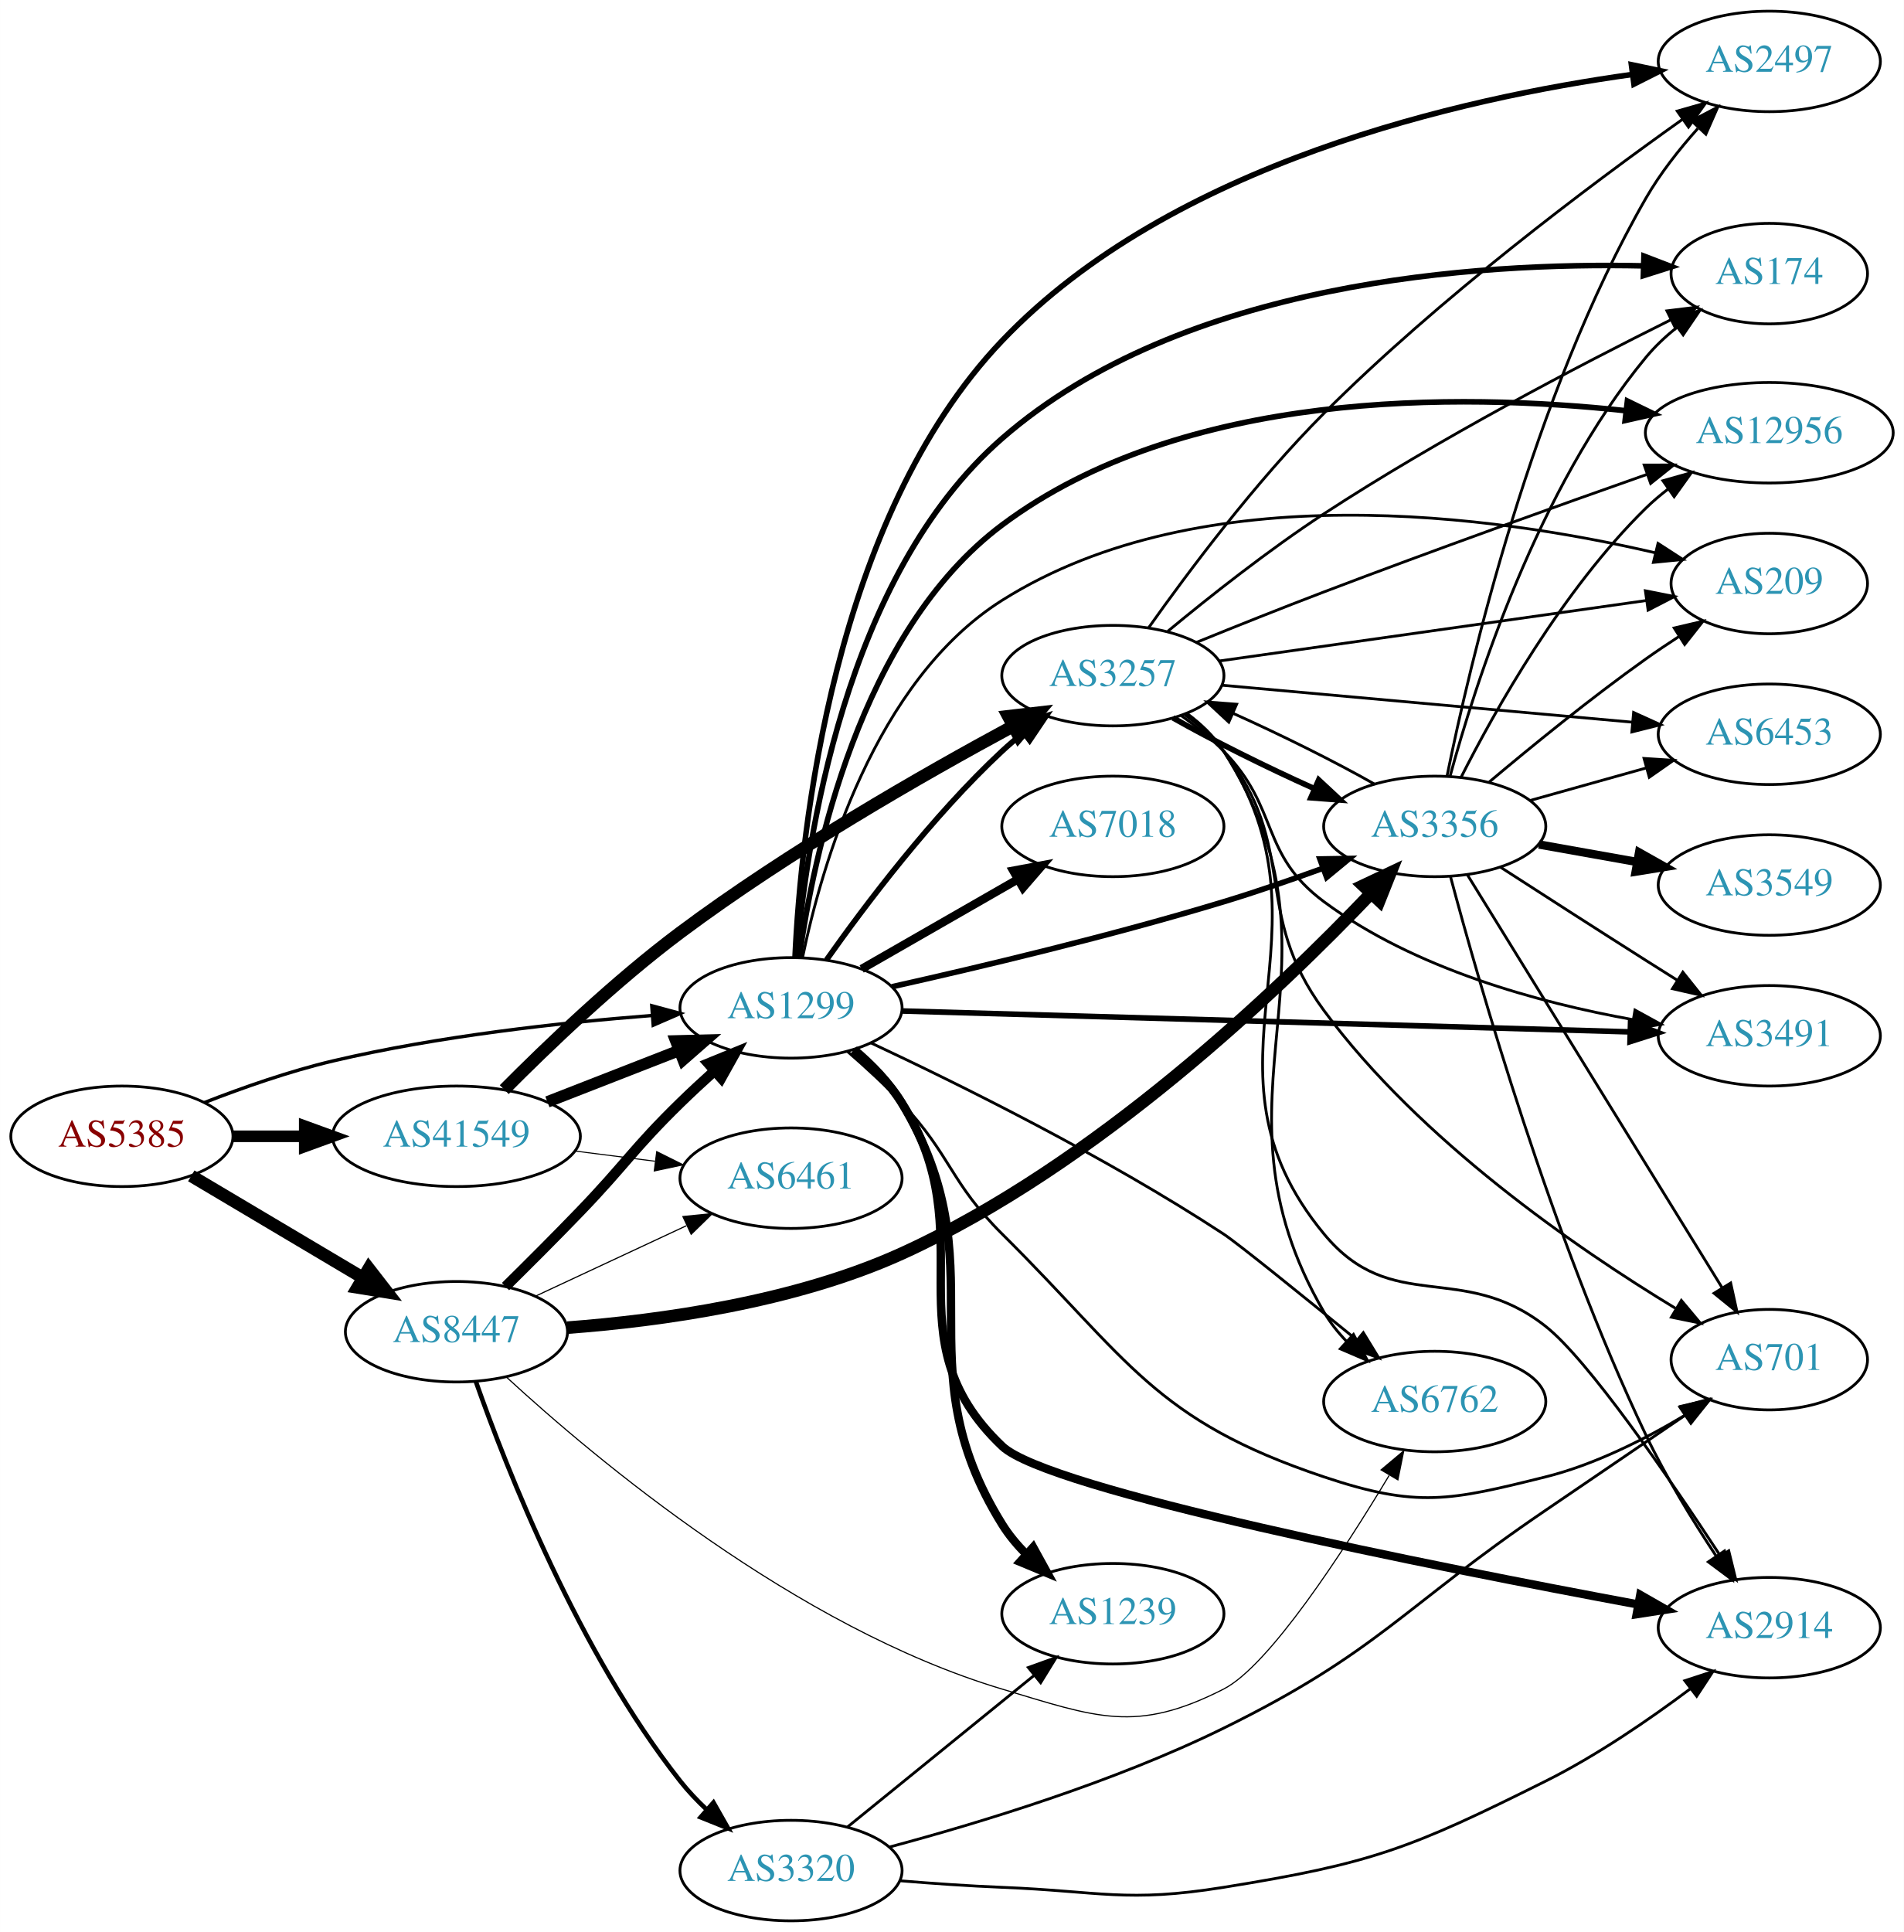
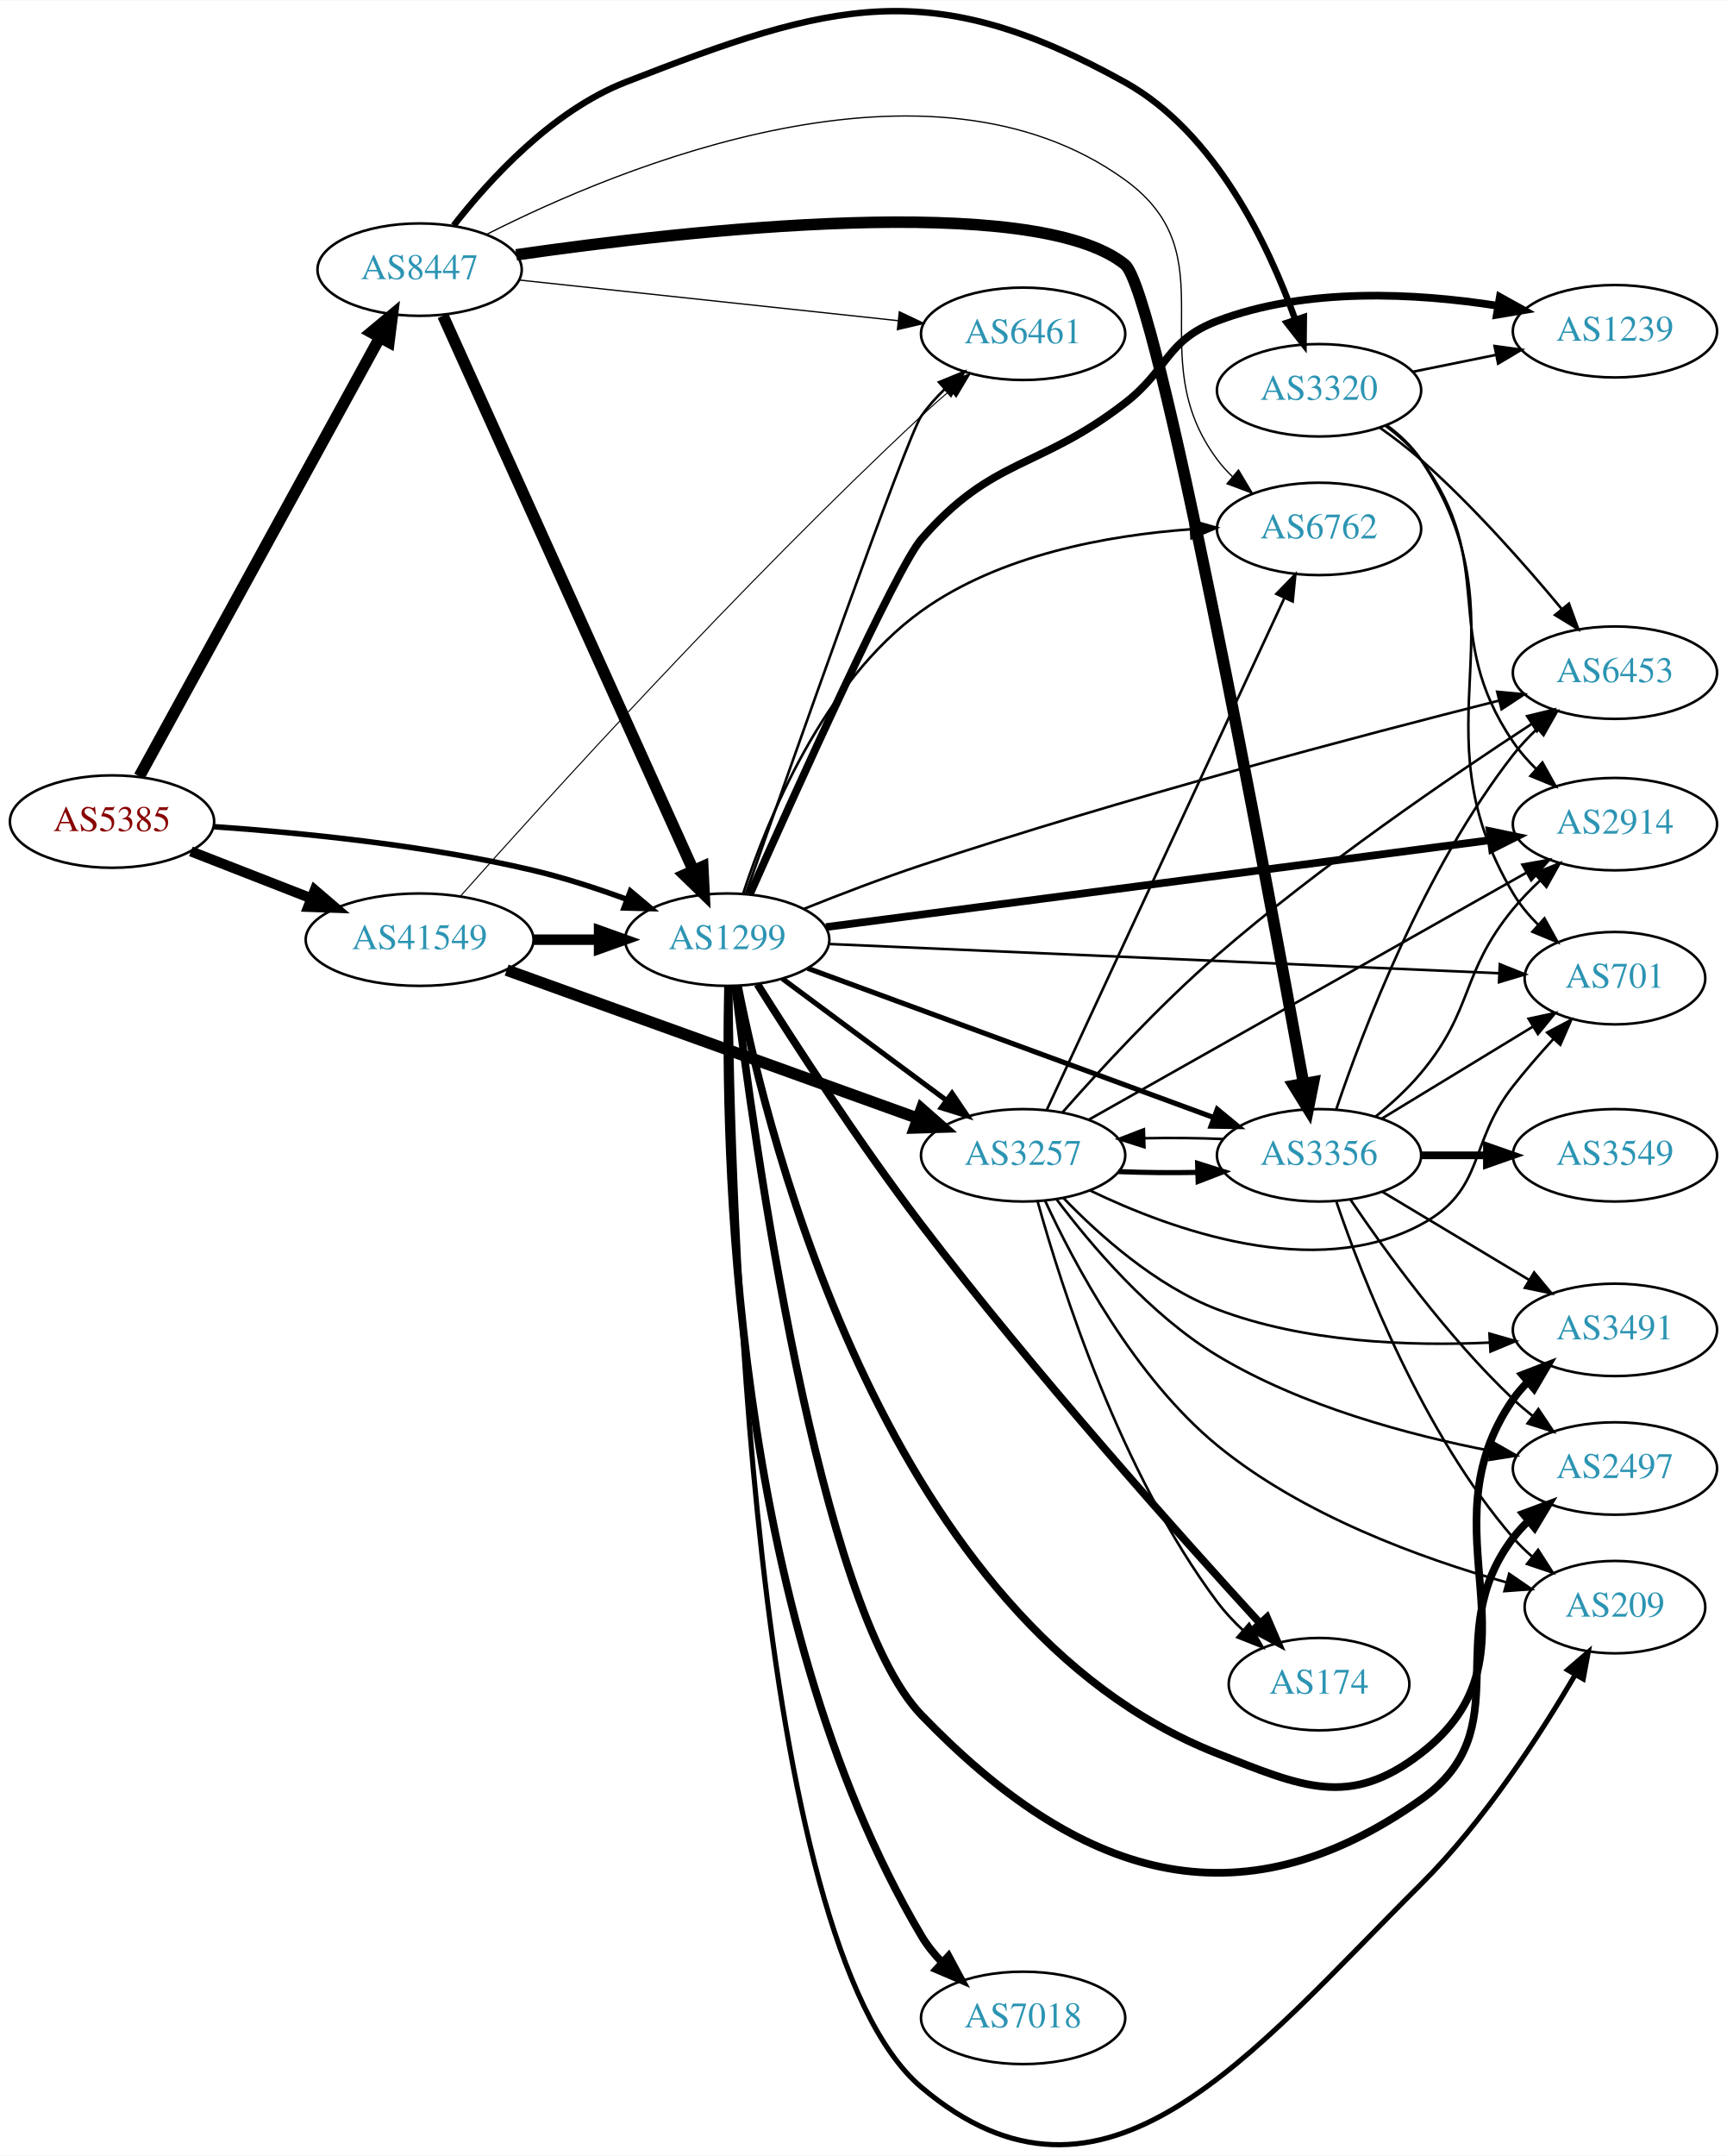
- <svg xmlns="http://www.w3.org/2000/svg" xmlns:xlink="http://www.w3.org/1999/xlink" width="682pt" height="692pt" viewBox="0.00 0.00 681.96 692.00">
-   <g id="graph0" class="graph" transform="scale(1 1) rotate(0) translate(4 688)">
-     <polygon fill="white" stroke="none" points="-4,4 -4,-688 677.956,-688 677.956,4 -4,4" />
+ <svg xmlns="http://www.w3.org/2000/svg" xmlns:xlink="http://www.w3.org/1999/xlink" width="673pt" height="840pt" viewBox="0.00 0.00 672.86 839.53">
+   <g id="graph0" class="graph" transform="scale(1 1) rotate(0) translate(4 835.53)">
+     <polygon fill="white" stroke="none" points="-4,4 -4,-835.53 668.857,-835.53 668.857,4 -4,4" />
    <g id="node1" class="node">
      <g id="a_node1">
        <a xlink:href="/asn/5385" xlink:title="AS5385 ~ Russmedia IT GmbH [AT]">
-           <ellipse fill="#ffffff" stroke="black" cx="39.647" cy="-281" rx="39.794" ry="18" />
-           <text text-anchor="middle" x="39.647" y="-277.3" font-family="Times,serif" font-size="14.00" fill="#880000">AS5385</text>
+           <ellipse fill="#ffffff" stroke="black" cx="39.647" cy="-515.65" rx="39.794" ry="18" />
+           <text text-anchor="middle" x="39.647" y="-511.95" font-family="Times,serif" font-size="14.00" fill="#880000">AS5385</text>
        </a>
      </g>
    </g>
    <g id="node2" class="node">
      <g id="a_node2">
        <a xlink:href="/asn/1299" xlink:title="AS1299 ~ Telia Carrier [EU]">
-           <ellipse fill="#ffffff" stroke="black" cx="279.332" cy="-327" rx="39.794" ry="18" />
-           <text text-anchor="middle" x="279.332" y="-323.3" font-family="Times,serif" font-size="14.00" fill="#2c94b3">AS1299</text>
+           <ellipse fill="#ffffff" stroke="black" cx="279.332" cy="-469.65" rx="39.794" ry="18" />
+           <text text-anchor="middle" x="279.332" y="-465.95" font-family="Times,serif" font-size="14.00" fill="#2c94b3">AS1299</text>
        </a>
      </g>
    </g>
    <g id="edge1" class="edge">
-       <path fill="none" stroke="black" stroke-width="1.212" d="M69.243,-293.102C82.948,-298.444 99.733,-304.332 115.293,-308 153.085,-316.91 196.834,-321.718 229.493,-324.266" />
-       <polygon fill="black" stroke="black" stroke-width="1.212" points="229.455,-327.773 239.685,-325.016 229.969,-320.792 229.455,-327.773" />
+       <path fill="none" stroke="black" stroke-width="2.16" d="M79.293,-513.666C112.605,-511.36 161.803,-506.524 203.685,-496.65 215.841,-493.784 228.745,-489.563 240.344,-485.307" />
+       <polygon fill="black" stroke="black" stroke-width="2.16" points="241.622,-488.565 249.735,-481.751 239.144,-482.019 241.622,-488.565" />
    </g>
    <g id="node3" class="node">
      <g id="a_node3">
        <a xlink:href="/asn/8447" xlink:title="AS8447 ~ A1 Telekom Austria AG [AT]">
-           <ellipse fill="#ffffff" stroke="black" cx="159.489" cy="-211" rx="39.794" ry="18" />
-           <text text-anchor="middle" x="159.489" y="-207.3" font-family="Times,serif" font-size="14.00" fill="#2c94b3">AS8447</text>
+           <ellipse fill="#ffffff" stroke="black" cx="159.489" cy="-730.65" rx="39.794" ry="18" />
+           <text text-anchor="middle" x="159.489" y="-726.95" font-family="Times,serif" font-size="14.00" fill="#2c94b3">AS8447</text>
        </a>
      </g>
    </g>
    <g id="edge2" class="edge">
-       <path fill="none" stroke="black" stroke-width="4.5" d="M64.494,-266.834C82.144,-256.35 106.395,-241.944 125.844,-230.392" />
-       <polygon fill="black" stroke="black" stroke-width="4.5" points="128.091,-233.637 134.677,-225.144 124.069,-226.866 128.091,-233.637" />
+       <path fill="none" stroke="black" stroke-width="4.5" d="M50.29,-533.244C70.972,-570.977 119.684,-659.852 144.063,-704.331" />
+       <polygon fill="black" stroke="black" stroke-width="4.5" points="140.618,-706.237 148.878,-713.114 147.524,-702.452 140.618,-706.237" />
    </g>
    <g id="node4" class="node">
      <g id="a_node4">
        <a xlink:href="/asn/41549" xlink:title="AS41549 ~ EWB-Cable-Network-AS [CH]">
-           <ellipse fill="#ffffff" stroke="black" cx="159.489" cy="-281" rx="44.393" ry="18" />
-           <text text-anchor="middle" x="159.489" y="-277.3" font-family="Times,serif" font-size="14.00" fill="#2c94b3">AS41549</text>
+           <ellipse fill="#ffffff" stroke="black" cx="159.489" cy="-469.65" rx="44.393" ry="18" />
+           <text text-anchor="middle" x="159.489" y="-465.95" font-family="Times,serif" font-size="14.00" fill="#2c94b3">AS41549</text>
        </a>
      </g>
    </g>
    <g id="edge3" class="edge">
-       <path fill="none" stroke="black" stroke-width="4.154" d="M79.559,-281C87.662,-281 96.337,-281 104.863,-281" />
-       <polygon fill="black" stroke="black" stroke-width="4.154" points="105.141,-284.635 115.141,-281 105.141,-277.365 105.141,-284.635" />
+       <path fill="none" stroke="black" stroke-width="3.96" d="M70.383,-504.042C84.612,-498.488 101.879,-491.748 117.344,-485.711" />
+       <polygon fill="black" stroke="black" stroke-width="3.96" points="118.653,-488.957 126.696,-482.06 116.108,-482.436 118.653,-488.957" />
    </g>
    <g id="node5" class="node">
      <g id="a_node5">
        <a xlink:href="/asn/2497" xlink:title="AS2497 ~ Internet Initiative Japan Inc. [JP]">
-           <ellipse fill="#ffffff" stroke="black" cx="629.76" cy="-666" rx="39.794" ry="18" />
-           <text text-anchor="middle" x="629.76" y="-662.3" font-family="Times,serif" font-size="14.00" fill="#2c94b3">AS2497</text>
+           <ellipse fill="#ffffff" stroke="black" cx="625.21" cy="-263.65" rx="39.794" ry="18" />
+           <text text-anchor="middle" x="625.21" y="-259.95" font-family="Times,serif" font-size="14.00" fill="#2c94b3">AS2497</text>
        </a>
      </g>
    </g>
    <g id="edge4" class="edge">
-       <path fill="none" stroke="black" stroke-width="2" d="M280.775,-345.279C282.824,-389.274 294.079,-502.139 354.978,-566 415.556,-629.524 519.743,-652.875 580.626,-661.328" />
-       <polygon fill="black" stroke="black" stroke-width="2" points="580.372,-664.825 590.741,-662.651 581.279,-657.884 580.372,-664.825" />
+       <path fill="none" stroke="black" stroke-width="3" d="M282.411,-451.701C289.536,-393.192 314.773,-209.348 354.978,-167.65 415.863,-104.504 477.957,-83.987 549.564,-134.65 588.809,-162.416 556.465,-198.383 585.564,-236.65 587.329,-238.971 589.351,-241.169 591.525,-243.233" />
+       <polygon fill="black" stroke="black" stroke-width="3" points="589.413,-246.029 599.344,-249.72 593.882,-240.641 589.413,-246.029" />
    </g>
    <g id="node6" class="node">
      <g id="a_node6">
        <a xlink:href="/asn/2914" xlink:title="AS2914 ~ NTT America, Inc. [US]">
-           <ellipse fill="#ffffff" stroke="black" cx="629.76" cy="-105" rx="39.794" ry="18" />
-           <text text-anchor="middle" x="629.76" y="-101.3" font-family="Times,serif" font-size="14.00" fill="#2c94b3">AS2914</text>
+           <ellipse fill="#ffffff" stroke="black" cx="625.21" cy="-514.65" rx="39.794" ry="18" />
+           <text text-anchor="middle" x="625.21" y="-510.95" font-family="Times,serif" font-size="14.00" fill="#2c94b3">AS2914</text>
        </a>
      </g>
    </g>
    <g id="edge5" class="edge">
-       <path fill="none" stroke="black" stroke-width="3" d="M301.753,-311.898C308.057,-306.552 314.466,-300.086 318.978,-293 349.572,-244.953 313.675,-209.224 354.978,-170 371.493,-154.317 509.221,-126.992 582.807,-113.307" />
-       <polygon fill="black" stroke="black" stroke-width="3" points="583.549,-116.73 592.746,-111.47 582.276,-109.846 583.549,-116.73" />
+       <path fill="none" stroke="black" stroke-width="3" d="M317.787,-474.551C380.706,-482.785 507.5,-499.377 576.627,-508.423" />
+       <polygon fill="black" stroke="black" stroke-width="3" points="576.431,-511.927 586.801,-509.754 577.34,-504.986 576.431,-511.927" />
    </g>
    <g id="node7" class="node">
      <g id="a_node7">
-         <a xlink:href="/asn/1239" xlink:title="AS1239 ~ Sprint [US]">
-           <ellipse fill="#ffffff" stroke="black" cx="394.625" cy="-110" rx="39.794" ry="18" />
-           <text text-anchor="middle" x="394.625" y="-106.3" font-family="Times,serif" font-size="14.00" fill="#2c94b3">AS1239</text>
+         <a xlink:href="/asn/209" xlink:title="AS209 ~ CenturyLink Communications, LLC [US]">
+           <ellipse fill="#ffffff" stroke="black" cx="625.21" cy="-209.65" rx="35.194" ry="18" />
+           <text text-anchor="middle" x="625.21" y="-205.95" font-family="Times,serif" font-size="14.00" fill="#2c94b3">AS209</text>
        </a>
      </g>
    </g>
    <g id="edge6" class="edge">
-       <path fill="none" stroke="black" stroke-width="3" d="M301.97,-312.033C308.286,-306.694 314.647,-300.198 318.978,-293 354.547,-233.884 318.528,-200.577 354.978,-142 357.373,-138.152 360.39,-134.546 363.679,-131.243" />
-       <polygon fill="black" stroke="black" stroke-width="3" points="366.067,-133.802 371.174,-124.519 361.393,-128.592 366.067,-133.802" />
+       <path fill="none" stroke="black" stroke-width="2" d="M280.4,-451.596C281.108,-375.121 288.182,-79.216 354.978,-22.65 426.207,37.67 483.431,-35.783 549.564,-101.65 574.261,-126.248 596.09,-159.998 609.664,-183.188" />
+       <polygon fill="black" stroke="black" stroke-width="2" points="606.777,-185.189 614.79,-192.12 612.848,-181.705 606.777,-185.189" />
    </g>
    <g id="node8" class="node">
      <g id="a_node8">
-         <a xlink:href="/asn/7018" xlink:title="AS7018 ~ AT&amp;T Services, Inc. [US]">
-           <ellipse fill="#ffffff" stroke="black" cx="394.625" cy="-392" rx="39.794" ry="18" />
-           <text text-anchor="middle" x="394.625" y="-388.3" font-family="Times,serif" font-size="14.00" fill="#2c94b3">AS7018</text>
+         <a xlink:href="/asn/174" xlink:title="AS174 ~ Cogent Communications [US]">
+           <ellipse fill="#ffffff" stroke="black" cx="509.918" cy="-179.65" rx="35.194" ry="18" />
+           <text text-anchor="middle" x="509.918" y="-175.95" font-family="Times,serif" font-size="14.00" fill="#2c94b3">AS174</text>
        </a>
      </g>
    </g>
    <g id="edge7" class="edge">
-       <path fill="none" stroke="black" stroke-width="3" d="M304.636,-340.944C320.914,-350.283 342.55,-362.697 360.412,-372.945" />
-       <polygon fill="black" stroke="black" stroke-width="3" points="358.945,-376.138 369.361,-378.079 362.429,-370.067 358.945,-376.138" />
+       <path fill="none" stroke="black" stroke-width="3" d="M291.105,-452.289C305.099,-430.063 330.627,-390.605 354.978,-358.65 399.136,-300.701 456.188,-236.928 486.939,-203.356" />
+       <polygon fill="black" stroke="black" stroke-width="3" points="489.618,-205.613 493.808,-195.882 484.464,-200.876 489.618,-205.613" />
    </g>
    <g id="node9" class="node">
      <g id="a_node9">
-         <a xlink:href="/asn/701" xlink:title="AS701 ~ UUNET [US]">
-           <ellipse fill="#ffffff" stroke="black" cx="629.76" cy="-201" rx="35.194" ry="18" />
-           <text text-anchor="middle" x="629.76" y="-197.3" font-family="Times,serif" font-size="14.00" fill="#2c94b3">AS701</text>
+         <a xlink:href="/asn/7018" xlink:title="AS7018 ~ AT&amp;T Services, Inc. [US]">
+           <ellipse fill="#ffffff" stroke="black" cx="394.625" cy="-49.65" rx="39.794" ry="18" />
+           <text text-anchor="middle" x="394.625" y="-45.95" font-family="Times,serif" font-size="14.00" fill="#2c94b3">AS7018</text>
        </a>
      </g>
    </g>
    <g id="edge8" class="edge">
-       <path fill="none" stroke="black" d="M299.491,-311.446C305.934,-305.882 312.999,-299.399 318.978,-293 336.942,-273.774 336.306,-264.539 354.978,-246 400.533,-200.772 409.402,-179.389 470.271,-159 503.687,-147.807 515.365,-150.493 549.564,-159 567.157,-163.376 585.136,-172.466 599.508,-181.073" />
-       <polygon fill="black" stroke="black" points="598.052,-184.29 608.391,-186.605 601.753,-178.348 598.052,-184.29" />
+       <path fill="none" stroke="black" stroke-width="3" d="M279.651,-451.539C278.282,-393.357 280.356,-207.666 354.978,-81.65 357.175,-77.94 359.967,-74.468 363.043,-71.281" />
+       <polygon fill="black" stroke="black" stroke-width="3" points="365.567,-73.715 370.585,-64.384 360.843,-68.549 365.567,-73.715" />
    </g>
    <g id="node10" class="node">
      <g id="a_node10">
-         <a xlink:href="/asn/3257" xlink:title="AS3257 ~ GTT [DE]">
-           <ellipse fill="#ffffff" stroke="black" cx="394.625" cy="-446" rx="39.794" ry="18" />
-           <text text-anchor="middle" x="394.625" y="-442.3" font-family="Times,serif" font-size="14.00" fill="#2c94b3">AS3257</text>
+         <a xlink:href="/asn/3491" xlink:title="AS3491 ~ PCCW Global, Inc. [US]">
+           <ellipse fill="#ffffff" stroke="black" cx="625.21" cy="-317.65" rx="39.794" ry="18" />
+           <text text-anchor="middle" x="625.21" y="-313.95" font-family="Times,serif" font-size="14.00" fill="#2c94b3">AS3491</text>
        </a>
      </g>
    </g>
    <g id="edge9" class="edge">
-       <path fill="none" stroke="black" stroke-width="2" d="M292.007,-344.142C305.728,-363.578 329.833,-395.599 354.978,-419 357.375,-421.23 359.966,-423.423 362.632,-425.535" />
-       <polygon fill="black" stroke="black" stroke-width="2" points="360.631,-428.409 370.738,-431.587 364.819,-422.8 360.631,-428.409" />
+       <path fill="none" stroke="black" stroke-width="3" d="M283.506,-451.74C295.171,-392.386 341.87,-203.052 470.271,-152.65 503.076,-139.773 521.676,-131.104 549.564,-152.65 599.724,-191.403 549.352,-238.626 585.564,-290.65 587.23,-293.043 589.18,-295.293 591.304,-297.393" />
+       <polygon fill="black" stroke="black" stroke-width="3" points="589.141,-300.148 599.031,-303.948 593.669,-294.81 589.141,-300.148" />
    </g>
    <g id="node11" class="node">
      <g id="a_node11">
-         <a xlink:href="/asn/174" xlink:title="AS174 ~ Cogent Communications [US]">
-           <ellipse fill="#ffffff" stroke="black" cx="629.76" cy="-590" rx="35.194" ry="18" />
-           <text text-anchor="middle" x="629.76" y="-586.3" font-family="Times,serif" font-size="14.00" fill="#2c94b3">AS174</text>
+         <a xlink:href="/asn/3257" xlink:title="AS3257 ~ GTT [DE]">
+           <ellipse fill="#ffffff" stroke="black" cx="394.625" cy="-385.65" rx="39.794" ry="18" />
+           <text text-anchor="middle" x="394.625" y="-381.95" font-family="Times,serif" font-size="14.00" fill="#2c94b3">AS3257</text>
        </a>
      </g>
    </g>
    <g id="edge10" class="edge">
-       <path fill="none" stroke="black" stroke-width="2" d="M281.346,-345.201C284.607,-385.292 298.254,-481.572 354.978,-531 419.646,-587.35 525.195,-594.055 584.576,-592.778" />
-       <polygon fill="black" stroke="black" stroke-width="2" points="584.864,-596.271 594.753,-592.47 584.652,-589.274 584.864,-596.271" />
+       <path fill="none" stroke="black" stroke-width="2" d="M300.848,-454.438C318.702,-441.2 344.775,-421.869 364.738,-407.067" />
+       <polygon fill="black" stroke="black" stroke-width="2" points="366.93,-409.8 372.878,-401.032 362.76,-404.177 366.93,-409.8" />
    </g>
    <g id="node12" class="node">
      <g id="a_node12">
-         <a xlink:href="/asn/12956" xlink:title="AS12956 ~ TELXIUS [ES]">
-           <ellipse fill="#ffffff" stroke="black" cx="629.76" cy="-533" rx="44.393" ry="18" />
-           <text text-anchor="middle" x="629.76" y="-529.3" font-family="Times,serif" font-size="14.00" fill="#2c94b3">AS12956</text>
+         <a xlink:href="/asn/701" xlink:title="AS701 ~ UUNET [US]">
+           <ellipse fill="#ffffff" stroke="black" cx="625.21" cy="-454.65" rx="35.194" ry="18" />
+           <text text-anchor="middle" x="625.21" y="-450.95" font-family="Times,serif" font-size="14.00" fill="#2c94b3">AS701</text>
        </a>
      </g>
    </g>
    <g id="edge11" class="edge">
-       <path fill="none" stroke="black" stroke-width="2" d="M282.287,-345.002C287.239,-381.004 303.765,-461.699 354.978,-500 419.899,-548.553 518.722,-547.313 578.193,-540.909" />
-       <polygon fill="black" stroke="black" stroke-width="2" points="578.937,-544.346 588.463,-539.709 578.125,-537.393 578.937,-544.346" />
+       <path fill="none" stroke="black" d="M319.11,-467.958C383.469,-465.151 511.961,-459.546 579.837,-456.585" />
+       <polygon fill="black" stroke="black" points="580.353,-460.066 590.191,-456.134 580.048,-453.073 580.353,-460.066" />
    </g>
    <g id="node13" class="node">
      <g id="a_node13">
-         <a xlink:href="/asn/209" xlink:title="AS209 ~ CenturyLink Communications, LLC [US]">
-           <ellipse fill="#ffffff" stroke="black" cx="629.76" cy="-479" rx="35.194" ry="18" />
-           <text text-anchor="middle" x="629.76" y="-475.3" font-family="Times,serif" font-size="14.00" fill="#2c94b3">AS209</text>
+         <a xlink:href="/asn/1239" xlink:title="AS1239 ~ Sprint [US]">
+           <ellipse fill="#ffffff" stroke="black" cx="625.21" cy="-706.65" rx="39.794" ry="18" />
+           <text text-anchor="middle" x="625.21" y="-702.95" font-family="Times,serif" font-size="14.00" fill="#2c94b3">AS1239</text>
        </a>
      </g>
    </g>
    <g id="edge12" class="edge">
-       <path fill="none" stroke="black" d="M283.479,-345.106C290.161,-377.363 309.09,-444.097 354.978,-473 426.933,-518.322 531.994,-503.24 588.771,-490.037" />
-       <polygon fill="black" stroke="black" points="589.897,-493.366 598.792,-487.609 588.249,-486.563 589.897,-493.366" />
+       <path fill="none" stroke="black" stroke-width="3" d="M288.202,-487.438C305.317,-525.915 345.172,-614.332 354.978,-625.65 382.735,-657.687 400.73,-652.73 434.271,-678.65 451.21,-691.74 450.261,-703.042 470.271,-710.65 505.183,-723.923 547.836,-721.518 579.384,-716.594" />
+       <polygon fill="black" stroke="black" stroke-width="3" points="580.361,-719.978 589.63,-714.846 579.184,-713.077 580.361,-719.978" />
    </g>
    <g id="node14" class="node">
      <g id="a_node14">
-         <a xlink:href="/asn/3491" xlink:title="AS3491 ~ PCCW Global, Inc. [US]">
-           <ellipse fill="#ffffff" stroke="black" cx="629.76" cy="-317" rx="39.794" ry="18" />
-           <text text-anchor="middle" x="629.76" y="-313.3" font-family="Times,serif" font-size="14.00" fill="#2c94b3">AS3491</text>
+         <a xlink:href="/asn/6453" xlink:title="AS6453 ~ TATA COMMUNICATIONS (AMERICA) INC [US]">
+           <ellipse fill="#ffffff" stroke="black" cx="625.21" cy="-573.65" rx="39.794" ry="18" />
+           <text text-anchor="middle" x="625.21" y="-569.95" font-family="Times,serif" font-size="14.00" fill="#2c94b3">AS6453</text>
        </a>
      </g>
    </g>
    <g id="edge13" class="edge">
-       <path fill="none" stroke="black" stroke-width="2" d="M318.951,-325.892C382.656,-324.063 509.666,-320.418 579.656,-318.409" />
-       <polygon fill="black" stroke="black" stroke-width="2" points="580.072,-321.899 589.968,-318.113 579.872,-314.902 580.072,-321.899" />
+       <path fill="none" stroke="black" d="M309.158,-481.616C322.914,-487.128 339.675,-493.56 354.978,-498.65 433.267,-524.691 526.337,-549.227 580.011,-562.769" />
+       <polygon fill="black" stroke="black" points="579.332,-566.207 589.883,-565.247 581.037,-559.418 579.332,-566.207" />
    </g>
    <g id="node15" class="node">
      <g id="a_node15">
-         <a xlink:href="/asn/6762" xlink:title="AS6762 ~ TELECOM ITALIA SPARKLE S.p.A. [IT]">
-           <ellipse fill="#ffffff" stroke="black" cx="509.918" cy="-186" rx="39.794" ry="18" />
-           <text text-anchor="middle" x="509.918" y="-182.3" font-family="Times,serif" font-size="14.00" fill="#2c94b3">AS6762</text>
+         <a xlink:href="/asn/6461" xlink:title="AS6461 ~ Zayo Bandwidth [US]">
+           <ellipse fill="#ffffff" stroke="black" cx="394.625" cy="-705.65" rx="39.794" ry="18" />
+           <text text-anchor="middle" x="394.625" y="-701.95" font-family="Times,serif" font-size="14.00" fill="#2c94b3">AS6461</text>
        </a>
      </g>
    </g>
    <g id="edge14" class="edge">
-       <path fill="none" stroke="black" d="M307.923,-314.469C339.443,-299.708 392.105,-273.669 434.271,-246 439.319,-242.688 462.669,-223.819 481.928,-208.112" />
-       <polygon fill="black" stroke="black" points="484.334,-210.666 489.866,-201.629 479.906,-205.244 484.334,-210.666" />
+       <path fill="none" stroke="black" d="M286.624,-487.631C303.578,-535.975 349.321,-665.641 354.978,-673.65 357.593,-677.352 360.742,-680.871 364.099,-684.128" />
+       <polygon fill="black" stroke="black" points="361.846,-686.808 371.655,-690.812 366.483,-681.565 361.846,-686.808" />
    </g>
    <g id="node16" class="node">
      <g id="a_node16">
        <a xlink:href="/asn/3356" xlink:title="AS3356 ~ Level 3 Parent, LLC [US]">
-           <ellipse fill="#ffffff" stroke="black" cx="509.918" cy="-392" rx="39.794" ry="18" />
-           <text text-anchor="middle" x="509.918" y="-388.3" font-family="Times,serif" font-size="14.00" fill="#2c94b3">AS3356</text>
+           <ellipse fill="#ffffff" stroke="black" cx="509.918" cy="-385.65" rx="39.794" ry="18" />
+           <text text-anchor="middle" x="509.918" y="-381.95" font-family="Times,serif" font-size="14.00" fill="#2c94b3">AS3356</text>
        </a>
      </g>
    </g>
    <g id="edge15" class="edge">
-       <path fill="none" stroke="black" stroke-width="2" d="M315.465,-334.567C346.853,-341.588 393.967,-352.773 434.271,-365 445.899,-368.527 458.372,-372.828 469.729,-376.951" />
-       <polygon fill="black" stroke="black" stroke-width="2" points="468.779,-380.33 479.372,-380.504 471.199,-373.762 468.779,-380.33" />
-     </g>
-     <g id="edge16" class="edge">
-       <path fill="none" stroke="black" stroke-width="3.682" d="M177.062,-227.174C185.17,-235.167 195.024,-245.006 203.685,-254 220.048,-270.991 222.807,-276.52 239.685,-293 243.504,-296.728 247.644,-300.567 251.747,-304.263" />
-       <polygon fill="black" stroke="black" stroke-width="3.682" points="249.692,-307.118 259.5,-311.125 254.332,-301.876 249.692,-307.118" />
-     </g>
-     <g id="edge18" class="edge">
-       <path fill="none" stroke="black" stroke-width="0.409" d="M177.433,-194.719C209.157,-165.502 281.019,-105.154 354.978,-83 388.737,-72.888 402.88,-66.982 434.271,-83 450.531,-91.297 476.918,-131.829 493.573,-159.504" />
-       <polygon fill="black" stroke="black" stroke-width="0.409" points="490.702,-161.524 498.82,-168.332 496.719,-157.947 490.702,-161.524" />
-     </g>
-     <g id="edge17" class="edge">
-       <path fill="none" stroke="black" stroke-width="4.5" d="M199.218,-212.459C232.327,-214.941 280.566,-221.547 318.978,-239 388.508,-270.592 454.344,-333.612 487.18,-368.096" />
-       <polygon fill="black" stroke="black" stroke-width="4.5" points="484.333,-370.815 494.051,-375.404 490.07,-365.421 484.333,-370.815" />
+       <path fill="none" stroke="black" stroke-width="2" d="M310.686,-458.495C351.418,-443.527 423.848,-416.911 468.969,-400.33" />
+       <polygon fill="black" stroke="black" stroke-width="2" points="470.258,-403.585 478.438,-396.851 467.844,-397.015 470.258,-403.585" />
    </g>
    <g id="node17" class="node">
      <g id="a_node17">
-         <a xlink:href="/asn/6461" xlink:title="AS6461 ~ Zayo Bandwidth [US]">
-           <ellipse fill="#ffffff" stroke="black" cx="279.332" cy="-266" rx="39.794" ry="18" />
-           <text text-anchor="middle" x="279.332" y="-262.3" font-family="Times,serif" font-size="14.00" fill="#2c94b3">AS6461</text>
-         </a>
-       </g>
+         <a xlink:href="/asn/6762" xlink:title="AS6762 ~ TELECOM ITALIA SPARKLE S.p.A. [IT]">
+           <ellipse fill="#ffffff" stroke="black" cx="509.918" cy="-629.65" rx="39.794" ry="18" />
+           <text text-anchor="middle" x="509.918" y="-625.95" font-family="Times,serif" font-size="14.00" fill="#2c94b3">AS6762</text>
+         </a>
+       </g>
+     </g>
+     <g id="edge16" class="edge">
+       <path fill="none" stroke="black" d="M285.608,-487.767C294.806,-515.97 316.561,-569.997 354.978,-597.65 385.364,-619.522 427.378,-627.143 459.838,-629.505" />
+       <polygon fill="black" stroke="black" points="459.828,-633.01 470.015,-630.098 460.236,-626.022 459.828,-633.01" />
    </g>
    <g id="edge19" class="edge">
-       <path fill="none" stroke="black" stroke-width="0.409" d="M187.821,-223.756C203.884,-231.253 224.394,-240.826 241.827,-248.963" />
-       <polygon fill="black" stroke="black" stroke-width="0.409" points="240.606,-252.255 251.148,-253.313 243.567,-245.912 240.606,-252.255" />
+       <path fill="none" stroke="black" stroke-width="4.5" d="M168.589,-712.71C188.904,-667.715 242.114,-549.865 266.189,-496.543" />
+       <polygon fill="black" stroke="black" stroke-width="4.5" points="269.805,-498.104 270.331,-487.37 262.627,-494.864 269.805,-498.104" />
+     </g>
+     <g id="edge21" class="edge">
+       <path fill="none" stroke="black" stroke-width="0.5" d="M198.205,-726.605C238.412,-722.294 302.18,-715.456 345.865,-710.771" />
+       <polygon fill="black" stroke="black" stroke-width="0.5" points="346.393,-714.235 355.962,-709.688 345.646,-707.275 346.393,-714.235" />
+     </g>
+     <g id="edge17" class="edge">
+       <path fill="none" stroke="black" stroke-width="4.5" d="M197.128,-736.413C263.229,-745.942 398.866,-761.249 434.271,-732.65 446.887,-722.459 489.244,-494.313 503.887,-413.619" />
+       <polygon fill="black" stroke="black" stroke-width="4.5" points="507.78,-414.216 505.686,-403.674 500.031,-412.813 507.78,-414.216" />
+     </g>
+     <g id="edge18" class="edge">
+       <path fill="none" stroke="black" stroke-width="0.5" d="M185.616,-744.382C237.493,-770.67 357.961,-820.811 434.271,-765.65 475.618,-735.762 439.804,-697.572 470.271,-656.65 472.012,-654.311 474.017,-652.1 476.179,-650.027" />
+       <polygon fill="black" stroke="black" stroke-width="0.5" points="478.539,-652.617 483.976,-643.524 474.055,-647.241 478.539,-652.617" />
    </g>
    <g id="node18" class="node">
      <g id="a_node18">
        <a xlink:href="/asn/3320" xlink:title="AS3320 ~ DTAG [DE]">
-           <ellipse fill="#ffffff" stroke="black" cx="279.332" cy="-18" rx="39.794" ry="18" />
-           <text text-anchor="middle" x="279.332" y="-14.3" font-family="Times,serif" font-size="14.00" fill="#2c94b3">AS3320</text>
+           <ellipse fill="#ffffff" stroke="black" cx="509.918" cy="-683.65" rx="39.794" ry="18" />
+           <text text-anchor="middle" x="509.918" y="-679.95" font-family="Times,serif" font-size="14.00" fill="#2c94b3">AS3320</text>
        </a>
      </g>
    </g>
    <g id="edge20" class="edge">
-       <path fill="none" stroke="black" stroke-width="1.636" d="M166.428,-193.185C177.426,-161.944 203.21,-96.213 239.685,-50 242.493,-46.442 245.756,-43.009 249.173,-39.796" />
-       <polygon fill="black" stroke="black" stroke-width="1.636" points="251.552,-42.366 256.783,-33.153 246.948,-37.093 251.552,-42.366" />
+       <path fill="none" stroke="black" stroke-width="2.5" d="M172.754,-747.835C186.652,-765.672 211.12,-792.493 239.685,-803.65 320.241,-835.113 358.674,-845.654 434.271,-803.65 469.571,-784.036 490.337,-740.038 500.665,-711.119" />
+       <polygon fill="black" stroke="black" stroke-width="2.5" points="504.001,-712.178 503.89,-701.584 497.37,-709.935 504.001,-712.178" />
+     </g>
+     <g id="edge36" class="edge">
+       <path fill="none" stroke="black" stroke-width="4.091" d="M203.7,-469.65C212.013,-469.65 220.775,-469.65 229.258,-469.65" />
+       <polygon fill="black" stroke="black" stroke-width="4.091" points="229.416,-473.229 239.416,-469.65 229.416,-466.07 229.416,-473.229" />
    </g>
    <g id="edge34" class="edge">
-       <path fill="none" stroke="black" stroke-width="4.125" d="M192.069,-293.327C206.498,-298.96 223.737,-305.689 238.999,-311.646" />
-       <polygon fill="black" stroke="black" stroke-width="4.125" points="238.064,-315.156 248.692,-315.43 240.689,-308.432 238.064,-315.156" />
+       <path fill="none" stroke="black" stroke-width="4.5" d="M193.397,-457.793C235.494,-442.625 308.357,-416.372 353.615,-400.065" />
+       <polygon fill="black" stroke="black" stroke-width="4.5" points="355.036,-403.739 363.109,-396.645 352.366,-396.33 355.036,-403.739" />
    </g>
    <g id="edge35" class="edge">
-       <path fill="none" stroke="black" stroke-width="4.5" d="M176.604,-297.722C192.02,-313.251 216.317,-336.54 239.685,-354 278.39,-382.919 326.736,-410.584 358.813,-427.888" />
-       <polygon fill="black" stroke="black" stroke-width="4.5" points="357.136,-431.457 367.811,-432.701 360.85,-424.513 357.136,-431.457" />
-     </g>
-     <g id="edge36" class="edge">
-       <path fill="none" stroke="black" stroke-width="0.375" d="M202.036,-275.712C211.282,-274.535 221.155,-273.278 230.626,-272.072" />
-       <polygon fill="black" stroke="black" stroke-width="0.375" points="231.219,-275.525 240.697,-270.79 230.335,-268.581 231.219,-275.525" />
+       <path fill="none" stroke="black" stroke-width="0.409" d="M175.484,-486.687C207.307,-522.544 284.473,-607.911 354.978,-673.65 358.534,-676.965 362.376,-680.356 366.211,-683.632" />
+       <polygon fill="black" stroke="black" stroke-width="0.409" points="364.063,-686.398 373.978,-690.133 368.556,-681.031 364.063,-686.398" />
+     </g>
+     <g id="edge39" class="edge">
+       <path fill="none" stroke="black" d="M407.664,-368.496C421.002,-350.74 444.112,-323.433 470.271,-307.65 503.021,-287.89 545.042,-276.66 576.904,-270.499" />
+       <polygon fill="black" stroke="black" points="577.662,-273.918 586.867,-268.672 576.4,-267.033 577.662,-273.918" />
+     </g>
+     <g id="edge38" class="edge">
+       <path fill="none" stroke="black" d="M420.087,-399.455C461.226,-422.671 544.31,-469.559 590.793,-495.791" />
+       <polygon fill="black" stroke="black" points="589.149,-498.882 599.578,-500.749 592.589,-492.786 589.149,-498.882" />
+     </g>
+     <g id="edge37" class="edge">
+       <path fill="none" stroke="black" d="M403.185,-367.97C414.477,-343.47 437.933,-299.217 470.271,-272.65 503.333,-245.489 549.693,-228.664 582.882,-219.309" />
+       <polygon fill="black" stroke="black" points="583.992,-222.635 592.729,-216.643 582.162,-215.878 583.992,-222.635" />
+     </g>
+     <g id="edge42" class="edge">
+       <path fill="none" stroke="black" d="M400.272,-367.678C409.501,-334.416 432.567,-262.056 470.271,-211.65 473.183,-207.757 476.662,-204.04 480.323,-200.608" />
+       <polygon fill="black" stroke="black" points="482.693,-203.186 487.968,-193.998 478.115,-197.891 482.693,-203.186" />
+     </g>
+     <g id="edge45" class="edge">
+       <path fill="none" stroke="black" d="M410.339,-369.012C424.194,-354.636 446.348,-334.777 470.271,-325.65 504.08,-312.751 545.12,-311.246 576.32,-312.698" />
+       <polygon fill="black" stroke="black" points="576.313,-316.203 586.499,-313.291 576.72,-309.215 576.313,-316.203" />
+     </g>
+     <g id="edge43" class="edge">
+       <path fill="none" stroke="black" d="M420.626,-371.991C452.426,-356.618 508.177,-336.5 549.564,-358.65 574.995,-372.26 567.744,-389.968 585.564,-412.65 590.362,-418.757 595.844,-425.061 601.142,-430.869" />
+       <polygon fill="black" stroke="black" points="598.795,-433.484 608.171,-438.417 603.918,-428.714 598.795,-433.484" />
+     </g>
+     <g id="edge44" class="edge">
+       <path fill="none" stroke="black" d="M409.952,-402.354C424.406,-418.773 447.746,-444.136 470.271,-463.65 510.211,-498.251 560.745,-532.804 592.786,-553.705" />
+       <polygon fill="black" stroke="black" points="591.012,-556.727 601.308,-559.227 594.819,-550.852 591.012,-556.727" />
+     </g>
+     <g id="edge40" class="edge">
+       <path fill="none" stroke="black" stroke-width="2" d="M431.783,-379.309C441.593,-378.9 452.352,-378.798 462.638,-379.001" />
+       <polygon fill="black" stroke="black" stroke-width="2" points="462.613,-382.502 472.714,-379.307 462.825,-375.505 462.613,-382.502" />
    </g>
    <g id="edge41" class="edge">
-       <path fill="none" stroke="black" d="M407.497,-463.259C421.399,-482.883 445.669,-515.385 470.271,-540 511.33,-581.082 565.413,-621.623 598.602,-645.207" />
-       <polygon fill="black" stroke="black" points="596.786,-648.209 606.975,-651.111 600.82,-642.488 596.786,-648.209" />
-     </g>
-     <g id="edge39" class="edge">
-       <path fill="none" stroke="black" d="M420.995,-432.427C426.049,-428.682 430.846,-424.193 434.271,-419 477.512,-353.44 420.232,-306.531 470.271,-246 494.592,-216.58 519.555,-236.591 549.564,-213 564.821,-201.006 593.856,-158.731 612.212,-130.767" />
-       <polygon fill="black" stroke="black" points="615.237,-132.535 617.766,-122.247 609.373,-128.713 615.237,-132.535" />
-     </g>
-     <g id="edge40" class="edge">
-       <path fill="none" stroke="black" d="M420.381,-431.985C425.466,-428.262 430.432,-423.894 434.271,-419 461.626,-384.127 443.939,-361.652 470.271,-326 504.672,-279.423 560.692,-240.897 596.091,-219.433" />
-       <polygon fill="black" stroke="black" points="598.256,-222.217 605.057,-214.094 594.675,-216.203 598.256,-222.217" />
-     </g>
-     <g id="edge37" class="edge">
-       <path fill="none" stroke="black" d="M414.321,-461.914C429.049,-474.103 450.351,-490.981 470.271,-504 511.414,-530.888 561.703,-557.143 594.445,-573.427" />
-       <polygon fill="black" stroke="black" points="593.087,-576.66 603.603,-577.949 596.186,-570.383 593.087,-576.66" />
-     </g>
-     <g id="edge38" class="edge">
-       <path fill="none" stroke="black" d="M424.595,-457.932C438.383,-463.537 455.129,-470.237 470.271,-476 509.278,-490.847 554.057,-506.857 586.046,-518.118" />
-       <polygon fill="black" stroke="black" points="584.947,-521.442 595.542,-521.454 587.267,-514.838 584.947,-521.442" />
-     </g>
-     <g id="edge43" class="edge">
-       <path fill="none" stroke="black" d="M432.566,-451.229C474.168,-457.118 541.692,-466.676 585.665,-472.9" />
-       <polygon fill="black" stroke="black" points="585.369,-476.393 595.761,-474.329 586.351,-469.462 585.369,-476.393" />
-     </g>
-     <g id="edge45" class="edge">
-       <path fill="none" stroke="black" d="M419.219,-431.611C424.475,-427.852 429.806,-423.563 434.271,-419 454.443,-398.383 447.108,-382.19 470.271,-365 502.701,-340.933 547.259,-328.826 580.873,-322.8" />
-       <polygon fill="black" stroke="black" points="581.642,-326.22 590.927,-321.118 580.487,-319.316 581.642,-326.22" />
-     </g>
-     <g id="edge46" class="edge">
-       <path fill="none" stroke="black" d="M421.104,-432.498C426.151,-428.748 430.919,-424.24 434.271,-419 483.177,-342.55 424.531,-296.386 470.271,-218 472.444,-214.276 475.222,-210.795 478.289,-207.604" />
-       <polygon fill="black" stroke="black" points="480.814,-210.038 485.823,-200.702 476.085,-204.876 480.814,-210.038" />
-     </g>
-     <g id="edge42" class="edge">
-       <path fill="none" stroke="black" stroke-width="2" d="M416.141,-430.881C430.237,-422.868 449.456,-413.304 466.747,-405.55" />
-       <polygon fill="black" stroke="black" stroke-width="2" points="468.353,-408.668 476.109,-401.45 465.545,-402.255 468.353,-408.668" />
-     </g>
-     <g id="node20" class="node">
-       <g id="a_node20">
-         <a xlink:href="/asn/6453" xlink:title="AS6453 ~ TATA COMMUNICATIONS (AMERICA) INC [US]">
-           <ellipse fill="#ffffff" stroke="black" cx="629.76" cy="-425" rx="39.794" ry="18" />
-           <text text-anchor="middle" x="629.76" y="-421.3" font-family="Times,serif" font-size="14.00" fill="#2c94b3">AS6453</text>
-         </a>
-       </g>
-     </g>
-     <g id="edge44" class="edge">
-       <path fill="none" stroke="black" d="M433.601,-442.579C473.736,-438.964 537.139,-433.253 580.722,-429.327" />
-       <polygon fill="black" stroke="black" points="581.155,-432.802 590.8,-428.419 580.527,-425.831 581.155,-432.802" />
+       <path fill="none" stroke="black" d="M403.772,-403.198C423.322,-445.301 472.996,-552.285 496.382,-602.651" />
+       <polygon fill="black" stroke="black" points="493.305,-604.337 500.691,-611.933 499.654,-601.389 493.305,-604.337" />
+     </g>
+     <g id="edge22" class="edge">
+       <path fill="none" stroke="black" d="M522.237,-368.272C535.811,-348.206 559.956,-314.858 585.564,-290.65 587.943,-288.401 590.522,-286.195 593.181,-284.075" />
+       <polygon fill="black" stroke="black" points="595.371,-286.807 601.274,-278.009 591.173,-281.206 595.371,-286.807" />
+     </g>
+     <g id="edge25" class="edge">
+       <path fill="none" stroke="black" d="M531.853,-400.649C537.991,-405.636 544.427,-411.499 549.564,-417.65 570.483,-442.699 564.835,-456.443 585.564,-481.65 588.692,-485.453 592.292,-489.167 596.011,-492.649" />
+       <polygon fill="black" stroke="black" points="593.882,-495.437 603.698,-499.426 598.512,-490.187 593.882,-495.437" />
+     </g>
+     <g id="edge23" class="edge">
+       <path fill="none" stroke="black" d="M516.716,-367.454C526.915,-337.572 550.375,-277.366 585.564,-236.65 587.758,-234.111 590.241,-231.693 592.863,-229.422" />
+       <polygon fill="black" stroke="black" points="595.267,-231.985 601.001,-223.076 590.963,-226.465 595.267,-231.985" />
+     </g>
+     <g id="edge29" class="edge">
+       <path fill="none" stroke="black" d="M534.667,-371.395C551.284,-361.421 573.68,-347.979 591.917,-337.033" />
+       <polygon fill="black" stroke="black" points="593.719,-340.033 600.492,-331.886 590.116,-334.032 593.719,-340.033" />
+     </g>
+     <g id="edge28" class="edge">
+       <path fill="none" stroke="black" d="M472.714,-391.993C462.901,-392.4 452.142,-392.502 441.857,-392.297" />
+       <polygon fill="black" stroke="black" points="441.884,-388.797 431.783,-391.991 441.672,-395.793 441.884,-388.797" />
    </g>
    <g id="edge26" class="edge">
-       <path fill="none" stroke="black" d="M514.304,-409.934C522.291,-449.416 544.767,-545.983 585.564,-617 590.625,-625.81 597.435,-634.455 604.149,-641.972" />
-       <polygon fill="black" stroke="black" points="601.926,-644.72 611.309,-649.64 607.042,-639.942 601.926,-644.72" />
-     </g>
-     <g id="edge25" class="edge">
-       <path fill="none" stroke="black" d="M515.583,-373.937C525.736,-335.889 551.667,-245.147 585.564,-174 592.657,-159.113 602.257,-143.463 610.606,-130.837" />
-       <polygon fill="black" stroke="black" points="613.72,-132.48 616.411,-122.233 607.917,-128.566 613.72,-132.48" />
-     </g>
-     <g id="edge24" class="edge">
-       <path fill="none" stroke="black" d="M521.583,-374.713C542.354,-341.048 588.33,-266.53 612.766,-226.924" />
-       <polygon fill="black" stroke="black" points="615.931,-228.459 618.204,-218.11 609.974,-224.783 615.931,-228.459" />
-     </g>
-     <g id="edge21" class="edge">
-       <path fill="none" stroke="black" d="M488.344,-407.152C474.24,-415.165 455.028,-424.723 437.749,-432.47" />
-       <polygon fill="black" stroke="black" points="436.15,-429.35 428.394,-436.567 438.958,-435.762 436.15,-429.35" />
+       <path fill="none" stroke="black" d="M534.392,-399.947C551.436,-410.327 574.666,-424.475 593.231,-435.782" />
+       <polygon fill="black" stroke="black" points="591.561,-438.863 601.923,-441.076 595.202,-432.885 591.561,-438.863" />
    </g>
    <g id="edge27" class="edge">
-       <path fill="none" stroke="black" d="M515.397,-409.906C524.284,-442.626 546.716,-513.022 585.564,-560 588.742,-563.844 592.531,-567.413 596.525,-570.65" />
-       <polygon fill="black" stroke="black" points="594.755,-573.693 604.881,-576.809 598.908,-568.058 594.755,-573.693" />
-     </g>
-     <g id="edge30" class="edge">
-       <path fill="none" stroke="black" d="M519.308,-409.499C531.414,-433.423 555.645,-476.705 585.564,-506 588.04,-508.425 590.771,-510.74 593.619,-512.922" />
-       <polygon fill="black" stroke="black" points="591.653,-515.817 601.848,-518.7 595.676,-510.089 591.653,-515.817" />
-     </g>
-     <g id="edge28" class="edge">
-       <path fill="none" stroke="black" d="M529.46,-407.925C544.28,-420.4 565.776,-437.938 585.564,-452 589.315,-454.666 593.325,-457.363 597.335,-459.969" />
-       <polygon fill="black" stroke="black" points="595.693,-463.073 606.011,-465.481 599.447,-457.164 595.693,-463.073" />
-     </g>
-     <g id="edge23" class="edge">
-       <path fill="none" stroke="black" d="M533.409,-377.431C548.199,-367.877 567.997,-355.138 585.564,-344 589.177,-341.709 592.967,-339.32 596.738,-336.952" />
-       <polygon fill="black" stroke="black" points="598.795,-339.793 605.411,-331.518 595.079,-333.861 598.795,-339.793" />
+       <path fill="none" stroke="black" d="M516.569,-403.404C526.856,-433.879 550.834,-497.154 585.564,-541.65 588.353,-545.223 591.604,-548.665 595.015,-551.883" />
+       <polygon fill="black" stroke="black" points="592.787,-554.584 602.62,-558.53 597.394,-549.313 592.787,-554.584" />
    </g>
    <g id="node19" class="node">
      <g id="a_node19">
        <a xlink:href="/asn/3549" xlink:title="AS3549 ~ Level 3 Parent, LLC [US]">
-           <ellipse fill="#ffffff" stroke="black" cx="629.76" cy="-371" rx="39.794" ry="18" />
-           <text text-anchor="middle" x="629.76" y="-367.3" font-family="Times,serif" font-size="14.00" fill="#2c94b3">AS3549</text>
-         </a>
-       </g>
-     </g>
-     <g id="edge22" class="edge">
-       <path fill="none" stroke="black" stroke-width="3" d="M547.236,-385.528C558.324,-383.552 570.672,-381.352 582.335,-379.273" />
-       <polygon fill="black" stroke="black" stroke-width="3" points="583.128,-382.687 592.359,-377.487 581.9,-375.796 583.128,-382.687" />
-     </g>
-     <g id="edge29" class="edge">
-       <path fill="none" stroke="black" d="M544.057,-401.28C556.985,-404.9 571.976,-409.098 585.72,-412.947" />
-       <polygon fill="black" stroke="black" points="584.888,-416.349 595.461,-415.675 586.775,-409.608 584.888,-416.349" />
+           <ellipse fill="#ffffff" stroke="black" cx="625.21" cy="-385.65" rx="39.794" ry="18" />
+           <text text-anchor="middle" x="625.21" y="-381.95" font-family="Times,serif" font-size="14.00" fill="#2c94b3">AS3549</text>
+         </a>
+       </g>
+     </g>
+     <g id="edge24" class="edge">
+       <path fill="none" stroke="black" stroke-width="3" d="M549.59,-385.65C557.793,-385.65 566.557,-385.65 575.089,-385.65" />
+       <polygon fill="black" stroke="black" stroke-width="3" points="575.328,-389.15 585.328,-385.65 575.328,-382.15 575.328,-389.15" />
+     </g>
+     <g id="edge30" class="edge">
+       <path fill="none" stroke="black" d="M535.869,-669.783C540.944,-666.053 545.856,-661.644 549.564,-656.65 580.228,-615.348 556.614,-589.171 585.564,-546.65 588.115,-542.903 591.225,-539.358 594.562,-536.086" />
+       <polygon fill="black" stroke="black" points="596.948,-538.649 602.101,-529.391 592.3,-533.415 596.948,-538.649" />
    </g>
    <g id="edge32" class="edge">
-       <path fill="none" stroke="black" d="M318.271,-14.358C330.025,-13.389 343.027,-12.48 354.978,-12 390.191,-10.587 399.475,-6.414 434.271,-12 487.542,-20.553 501.284,-25.918 549.564,-50 567.846,-59.119 586.697,-72.044 601.418,-83.073" />
-       <polygon fill="black" stroke="black" points="599.503,-86.014 609.573,-89.305 603.753,-80.452 599.503,-86.014" />
+       <path fill="none" stroke="black" d="M536.27,-670.065C541.324,-666.32 546.127,-661.834 549.564,-656.65 591.999,-592.642 546.28,-553.638 585.564,-487.65 588.204,-483.215 591.656,-479.084 595.41,-475.349" />
+       <polygon fill="black" stroke="black" points="597.747,-477.954 602.869,-468.68 593.082,-472.736 597.747,-477.954" />
+     </g>
+     <g id="edge31" class="edge">
+       <path fill="none" stroke="black" d="M546.453,-690.864C556.682,-692.941 567.982,-695.235 578.725,-697.416" />
+       <polygon fill="black" stroke="black" points="578.304,-700.902 588.801,-699.461 579.697,-694.042 578.304,-700.902" />
    </g>
    <g id="edge33" class="edge">
-       <path fill="none" stroke="black" d="M299.55,-33.606C317.942,-48.542 345.862,-71.214 366.512,-87.983" />
-       <polygon fill="black" stroke="black" points="364.342,-90.73 374.312,-94.317 368.755,-85.296 364.342,-90.73" />
-     </g>
-     <g id="edge31" class="edge">
-       <path fill="none" stroke="black" d="M314.717,-26.47C346.632,-35.004 394.991,-49.668 434.271,-69 489.779,-96.319 498.386,-112.24 549.564,-147 566.135,-158.255 584.633,-170.865 599.581,-181.067" />
-       <polygon fill="black" stroke="black" points="597.699,-184.02 607.931,-186.767 601.645,-178.239 597.699,-184.02" />
+       <path fill="none" stroke="black" d="M533.645,-669.063C539.046,-665.251 544.659,-660.987 549.564,-656.65 569.776,-638.777 590.08,-615.796 604.399,-598.55" />
+       <polygon fill="black" stroke="black" points="607.29,-600.544 610.921,-590.591 601.876,-596.107 607.29,-600.544" />
    </g>
  </g>
</svg>
